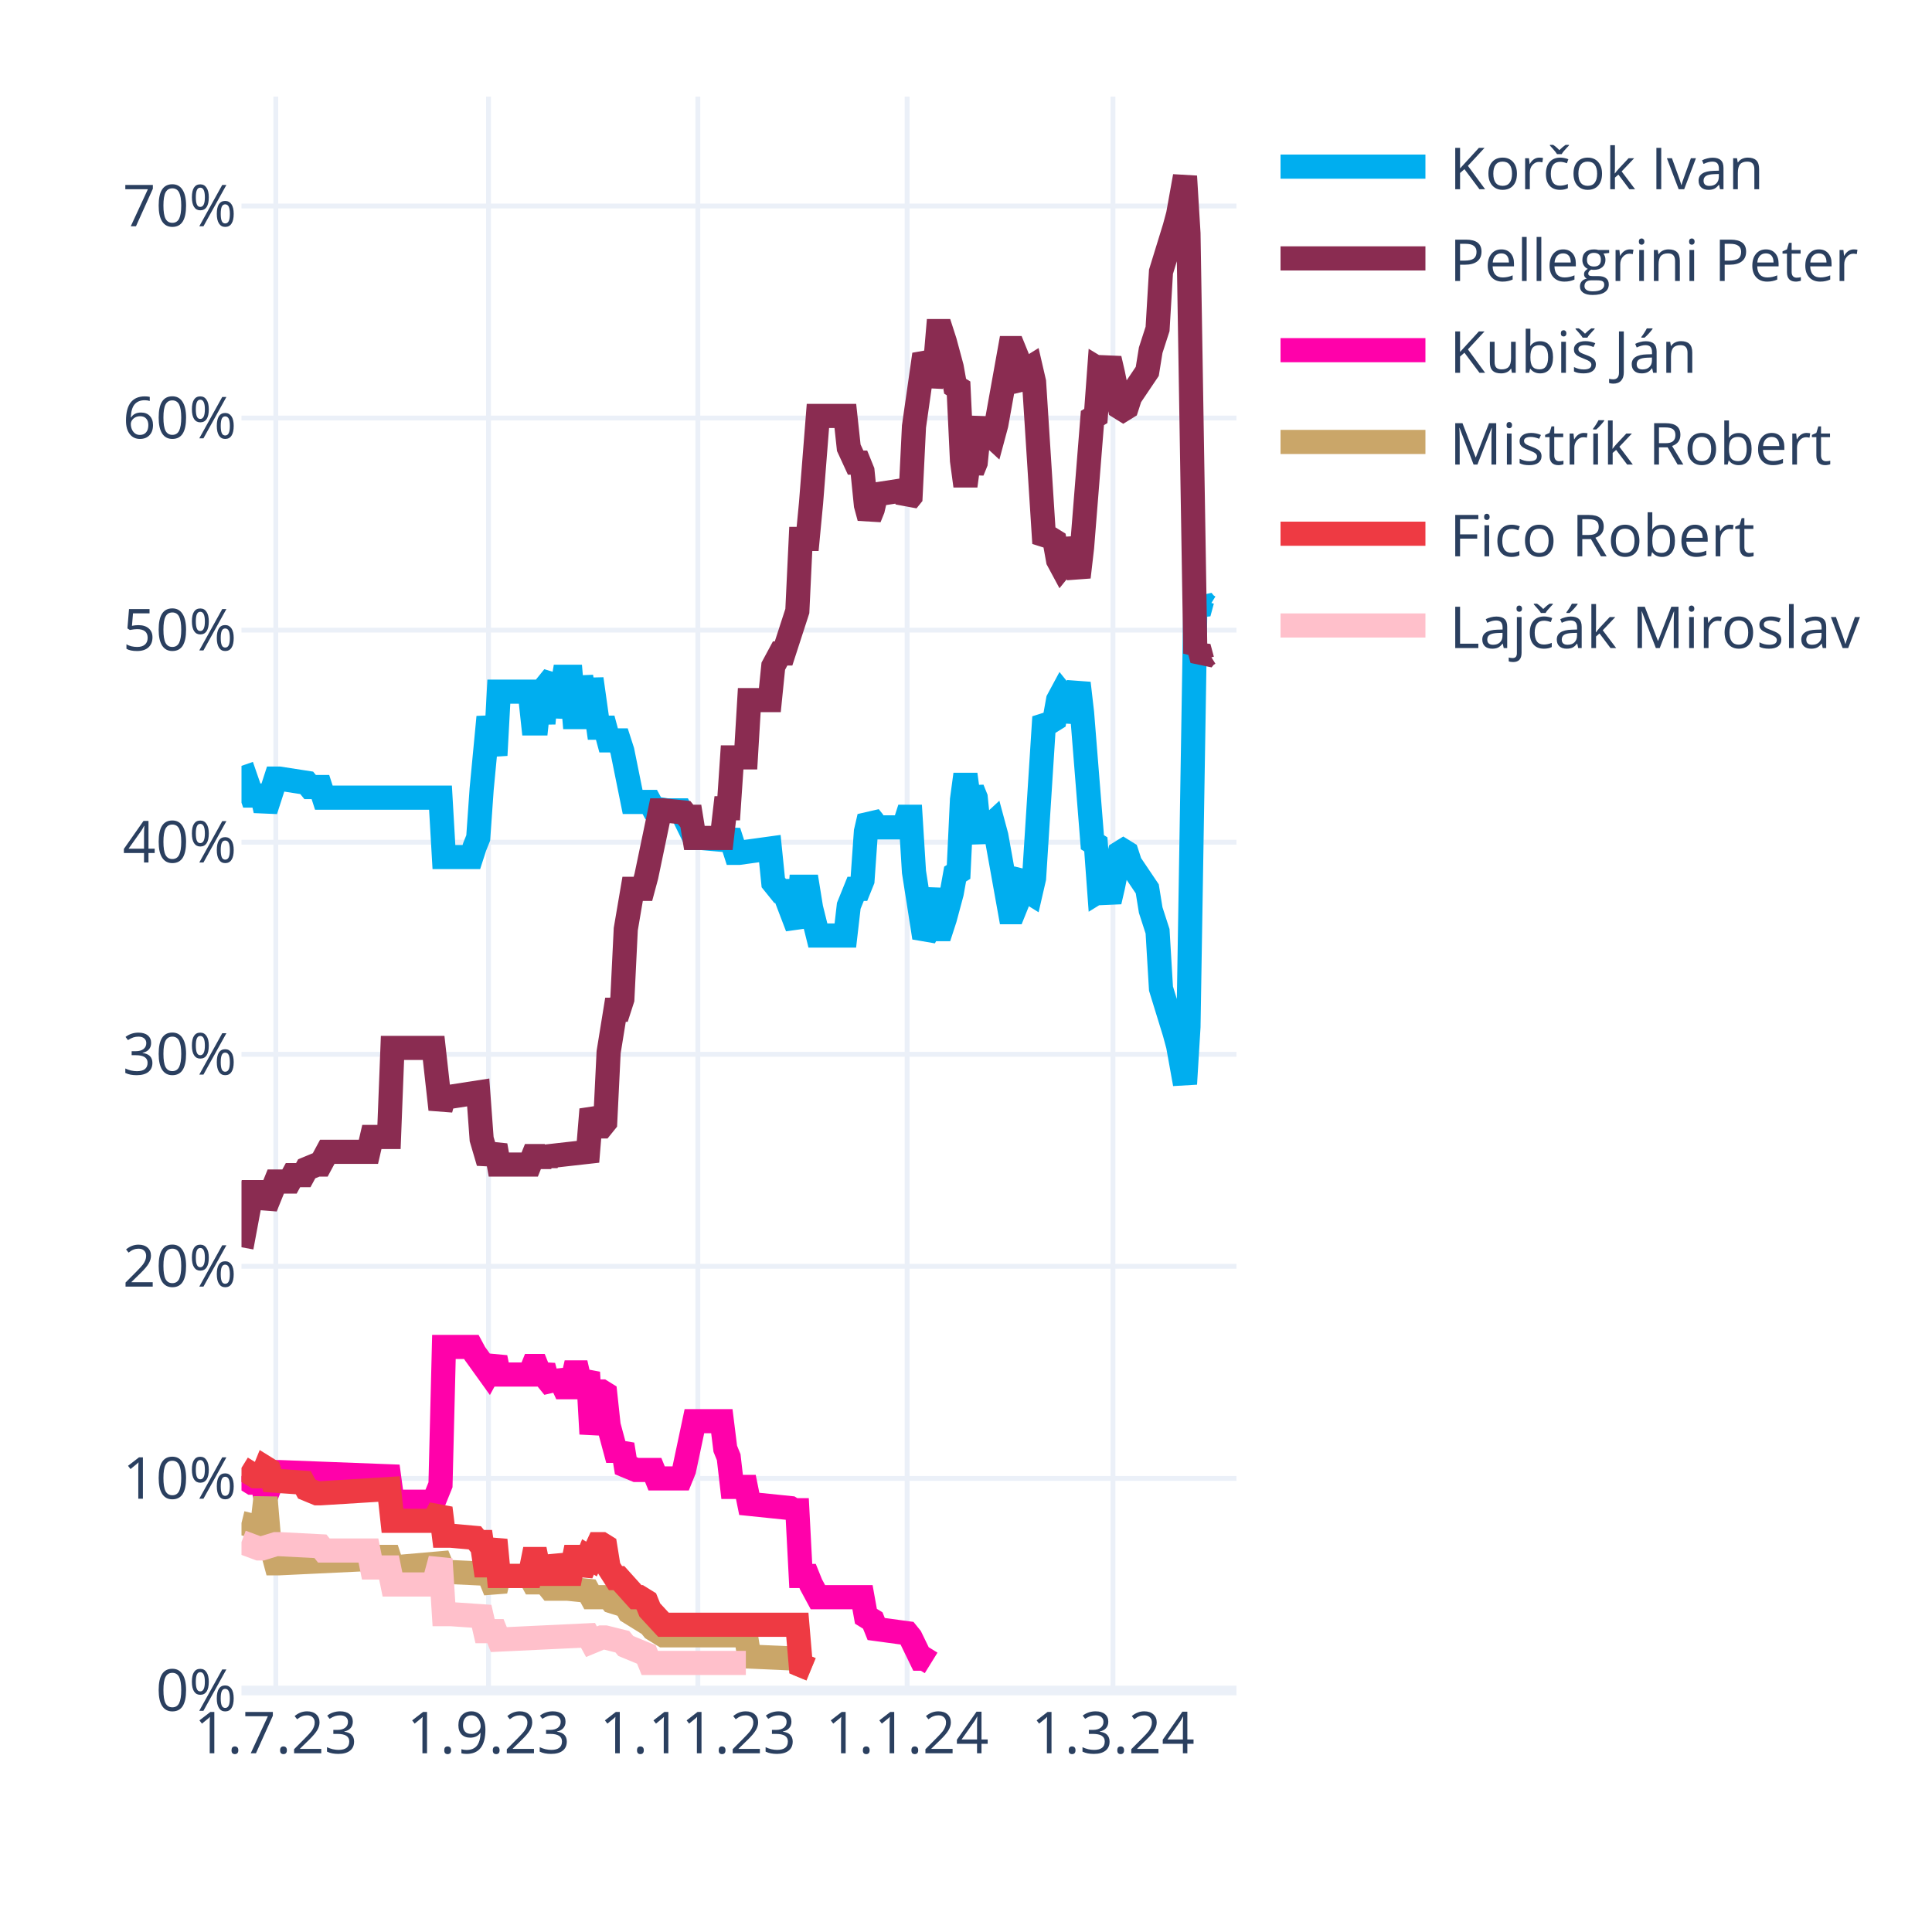
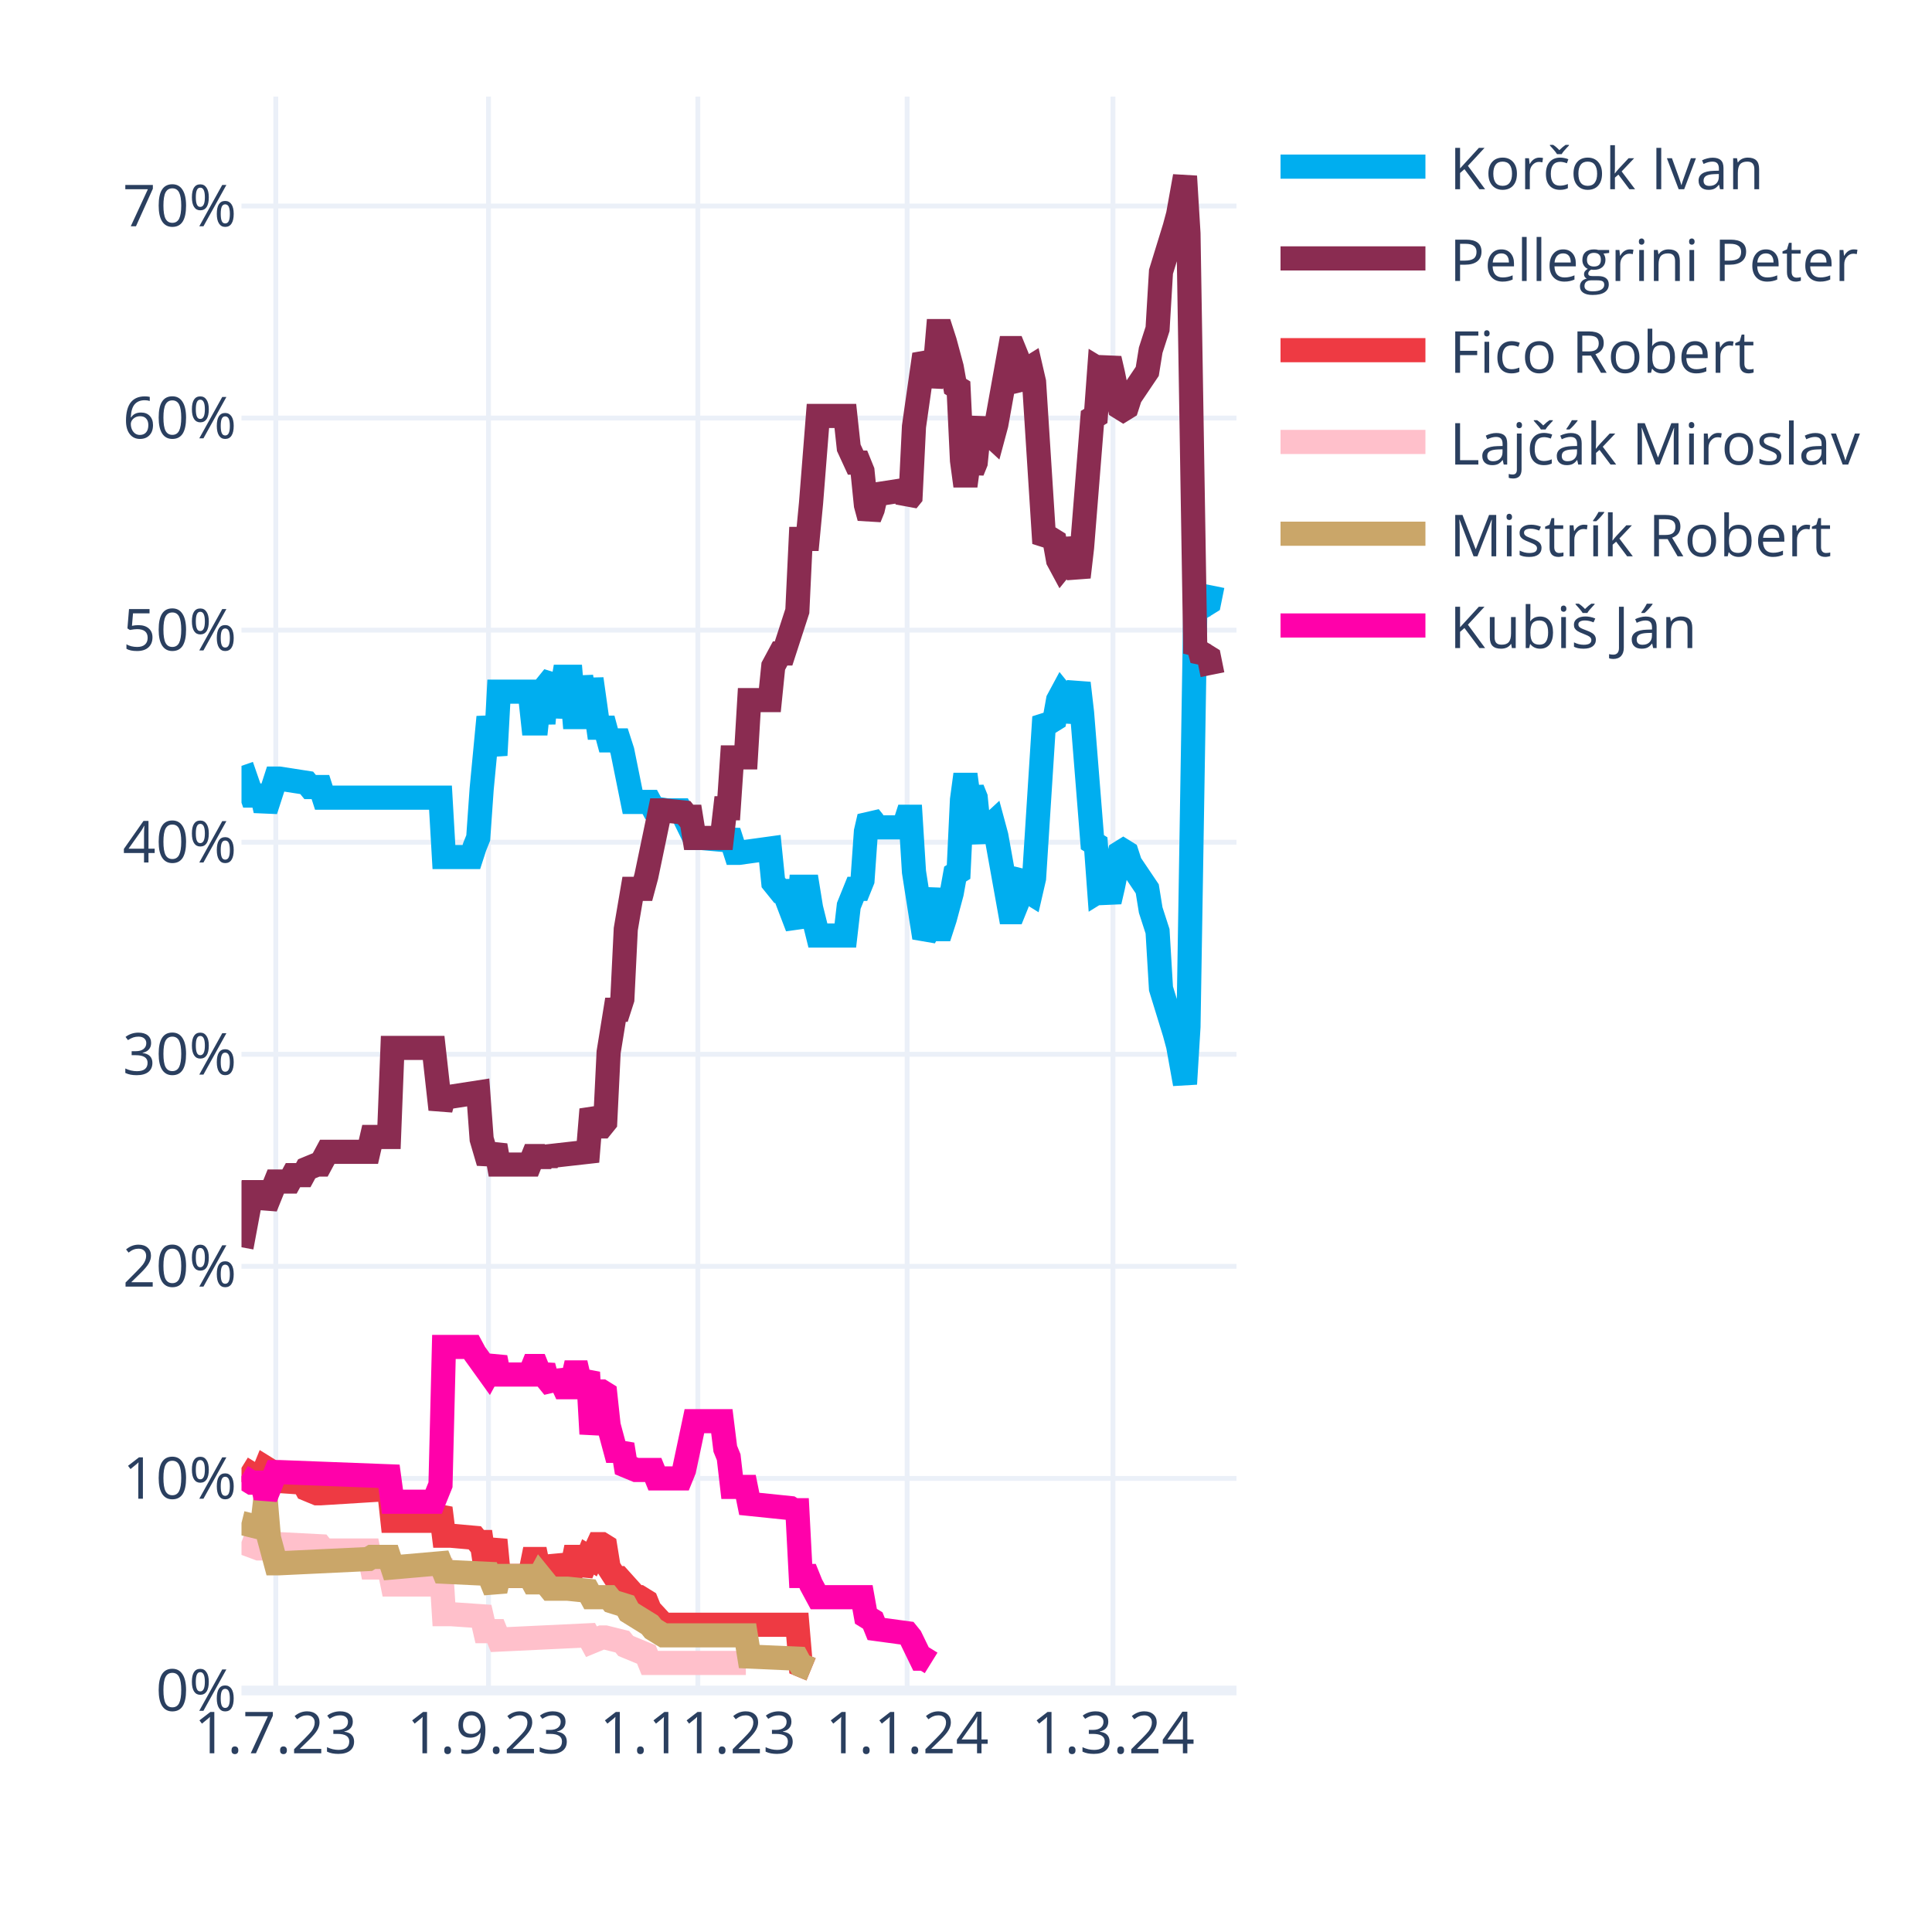
<svg xmlns="http://www.w3.org/2000/svg" class="main-svg" width="400" height="400" style="" viewBox="0 0 400 400">
  <rect x="0" y="0" width="400" height="400" style="fill: rgb(255, 255, 255); fill-opacity: 1;" />
-   <defs id="defs-260151">
+   <defs id="defs-f3e591">
    <g class="clips">
-       <clipPath id="clip260151xyplot" class="plotclip">
+       <clipPath id="clipf3e591xyplot" class="plotclip">
        <rect width="206" height="330" />
      </clipPath>
-       <clipPath class="axesclip" id="clip260151x">
+       <clipPath class="axesclip" id="clipf3e591x">
        <rect x="50" y="0" width="206" height="400" />
      </clipPath>
-       <clipPath class="axesclip" id="clip260151y">
+       <clipPath class="axesclip" id="clipf3e591y">
        <rect x="0" y="20" width="400" height="330" />
      </clipPath>
-       <clipPath class="axesclip" id="clip260151xy">
+       <clipPath class="axesclip" id="clipf3e591xy">
        <rect x="50" y="20" width="206" height="330" />
      </clipPath>
    </g>
    <g class="gradients" />
    <g class="patterns" />
  </defs>
  <g class="bglayer" />
  <g class="layer-below">
    <g class="imagelayer" />
    <g class="shapelayer" />
  </g>
  <g class="cartesianlayer">
    <g class="subplot xy">
      <g class="layer-subplot">
        <g class="shapelayer" />
        <g class="imagelayer" />
      </g>
      <g class="minor-gridlayer">
        <g class="x" />
        <g class="y" />
      </g>
      <g class="gridlayer">
        <g class="x">
          <path class="xgrid crisp" transform="translate(57.1,0)" d="M0,20v330" style="stroke: rgb(235, 240, 248); stroke-opacity: 1; stroke-width: 1px;" />
          <path class="xgrid crisp" transform="translate(101.14,0)" d="M0,20v330" style="stroke: rgb(235, 240, 248); stroke-opacity: 1; stroke-width: 1px;" />
          <path class="xgrid crisp" transform="translate(144.48,0)" d="M0,20v330" style="stroke: rgb(235, 240, 248); stroke-opacity: 1; stroke-width: 1px;" />
          <path class="xgrid crisp" transform="translate(187.81,0)" d="M0,20v330" style="stroke: rgb(235, 240, 248); stroke-opacity: 1; stroke-width: 1px;" />
          <path class="xgrid crisp" transform="translate(230.43,0)" d="M0,20v330" style="stroke: rgb(235, 240, 248); stroke-opacity: 1; stroke-width: 1px;" />
        </g>
        <g class="y">
          <path class="ygrid crisp" transform="translate(0,306.09)" d="M50,0h206" style="stroke: rgb(235, 240, 248); stroke-opacity: 1; stroke-width: 1px;" />
          <path class="ygrid crisp" transform="translate(0,262.18)" d="M50,0h206" style="stroke: rgb(235, 240, 248); stroke-opacity: 1; stroke-width: 1px;" />
          <path class="ygrid crisp" transform="translate(0,218.28)" d="M50,0h206" style="stroke: rgb(235, 240, 248); stroke-opacity: 1; stroke-width: 1px;" />
          <path class="ygrid crisp" transform="translate(0,174.37)" d="M50,0h206" style="stroke: rgb(235, 240, 248); stroke-opacity: 1; stroke-width: 1px;" />
          <path class="ygrid crisp" transform="translate(0,130.46)" d="M50,0h206" style="stroke: rgb(235, 240, 248); stroke-opacity: 1; stroke-width: 1px;" />
          <path class="ygrid crisp" transform="translate(0,86.55)" d="M50,0h206" style="stroke: rgb(235, 240, 248); stroke-opacity: 1; stroke-width: 1px;" />
          <path class="ygrid crisp" transform="translate(0,42.65)" d="M50,0h206" style="stroke: rgb(235, 240, 248); stroke-opacity: 1; stroke-width: 1px;" />
        </g>
      </g>
      <g class="zerolinelayer">
        <path class="yzl zl crisp" transform="translate(0,350)" d="M50,0h206" style="stroke: rgb(235, 240, 248); stroke-opacity: 1; stroke-width: 2px;" />
      </g>
      <path class="xlines-below" />
      <path class="ylines-below" />
      <g class="overlines-below" />
      <g class="xaxislayer-below" />
      <g class="yaxislayer-below" />
      <g class="overaxes-below" />
-       <g class="plot" transform="translate(50,20)" clip-path="url(#clip260151xyplot)">
+       <g class="plot" transform="translate(50,20)" clip-path="url(#clipf3e591xyplot)">
        <g class="scatterlayer mlayer">
-           <g class="trace scatter traceeeb1e8" style="stroke-miterlimit: 2; opacity: 1;">
-             <g class="fills" />
-             <g class="errorbars" />
-             <g class="lines">
-               <path class="js-line" d="M0,138.56L2.13,144.71L2.84,144.71L4.26,144.71L4.97,147.78L7.1,141.2L7.81,141.2L13.5,142.08L14.21,142.95L16.34,142.95L17.05,145.15L41.2,145.15L41.91,157.44L47.59,157.44L48.3,155.25L49.01,153.49L49.72,143.39L51.14,128.46L51.86,132.42L52.57,136.37L53.28,123.2L59.67,123.2L60.38,129.78L61.09,129.78L61.8,123.2L62.51,129.78L63.22,121.88L64.64,120.12L65.35,128.46L66.77,120.12L67.48,120.12L68.19,120.12L68.9,128.46L69.61,128.46L70.32,120.12L71.74,128.46L72.46,120.56L73.88,130.66L74.59,130.66L75.3,130.66L76.01,133.29L78.14,133.29L78.85,135.49L80.98,146.03L81.69,146.03L84.53,146.03L85.24,147.34L88.08,147.78L88.79,147.78L90.92,147.78L91.63,149.1L93.77,153.49L95.19,153.49L100.16,153.93L100.87,152.17L102.29,156.57L103,156.57L109.39,155.69L110.1,162.71L111.52,164.47L112.23,164.47L115.08,171.93L115.79,163.59L117.21,163.59L117.92,167.98L119.34,173.69L120.05,173.69L125.02,173.69L125.73,167.54L127.15,164.03L127.86,164.03L128.57,162.27L129.28,152.17L129.99,149.1L130.7,149.98L131.41,151.3L137.1,151.3L137.81,149.1L138.52,149.1L139.23,160.52L141.36,174.13L142.07,172.81L143.49,164.03L144.2,172.37L144.91,172.37L145.62,170.18L147.04,164.91L147.75,160.96L148.46,160.52L149.17,145.59L149.88,140.32L150.59,145.59L151.3,143.39L152.01,145.15L152.72,152.17L153.43,153.93L154.14,151.74L155.57,150.42L156.28,153.05L159.12,168.86L159.83,168.86L160.54,167.1L161.25,161.83L161.96,160.96L162.67,164.47L163.38,164.91L164.09,161.83L166.22,128.46L166.93,129.34L167.64,129.34L168.35,128.9L169.06,124.95L169.77,123.63L170.48,124.51L171.19,129.34L173.32,121.44L174.03,127.59L176.17,154.37L176.88,154.81L177.59,164.47L178.3,164.03L179.01,164.47L179.72,166.66L180.43,163.59L181.85,156.57L182.56,156.13L183.27,156.57L183.98,158.76L187.53,164.03L188.24,168.42L189.66,172.81L190.37,184.67L193.21,193.89L193.92,196.52L195.34,204.42L196.06,192.57L197.48,105.63L198.19,106.95L198.9,104.32L199.61,105.19L200.32,105.63" style="vector-effect: none; fill: none; stroke: rgb(0, 174, 239); stroke-opacity: 1; stroke-width: 5px; opacity: 1;" />
-             </g>
-             <g class="points" />
-             <g class="text" />
-           </g>
-           <g class="trace scatter trace3f7a34" style="stroke-miterlimit: 2; opacity: 1;">
-             <g class="fills" />
-             <g class="errorbars" />
-             <g class="lines">
-               <path class="js-line" d="M0,238.23L2.13,226.82L2.84,226.82L4.26,226.82L4.97,229.89L7.1,224.62L7.81,224.62L9.94,224.62L10.66,223.3L12.79,223.3L13.5,221.99L15.63,221.11L16.34,221.11L17.76,218.47L18.47,218.47L26.28,218.47L26.99,215.4L30.54,215.4L31.26,196.96L39.78,196.96L41.2,209.69L41.91,207.06L43.33,207.06L49.01,206.18L49.72,215.84L51.14,220.67L51.86,218.91L52.57,217.16L53.28,221.11L59.67,221.11L60.38,219.35L61.09,219.35L61.8,221.11L62.51,219.35L63.22,220.67L63.93,219.35L71.74,218.47L72.46,209.69L73.88,213.21L74.59,213.21L75.3,212.33L76.01,197.84L77.43,189.06L78.14,189.06L78.85,186.86L79.56,172.37L80.98,164.03L81.69,164.03L83.11,164.03L83.82,161.39L86.66,147.78L87.37,147.78L91.63,148.22L92.34,149.1L93.06,149.1L93.77,153.49L99.45,153.49L100.16,147.34L100.87,147.34L101.58,136.81L104.42,136.81L105.13,124.95L109.39,124.95L110.1,117.93L111.52,115.29L112.23,115.29L115.08,106.51L115.79,91.58L117.21,91.58L117.92,84.12L119.34,66.12L120.05,66.12L125.02,66.12L125.73,72.7L127.15,75.78L127.86,75.78L128.57,77.53L129.28,84.56L129.99,87.19L130.7,85.43L131.41,82.36L137.1,81.48L137.81,83.68L138.52,82.8L139.23,68.31L141.36,53.38L142.07,54.7L142.78,59.97L143.49,56.89L144.2,48.55L144.91,48.55L145.62,50.75L147.04,56.02L147.75,59.97L148.46,60.41L149.17,75.34L149.88,80.61L150.59,75.34L151.3,77.53L152.01,75.78L152.72,68.75L153.43,66.99L154.14,69.19L155.57,70.51L156.28,67.87L159.12,52.07L159.83,52.07L160.54,53.82L161.25,59.09L161.96,59.97L162.67,56.46L163.38,56.02L164.09,59.09L166.22,92.46L166.93,91.58L167.64,91.58L168.35,92.02L169.06,95.97L169.77,97.29L170.48,96.41L171.19,91.58L173.32,99.49L174.03,93.34L176.17,66.55L176.88,66.12L177.59,56.46L178.3,56.89L179.01,56.46L179.72,54.26L180.43,57.33L181.85,64.36L182.56,64.8L183.27,64.36L183.98,62.16L187.53,56.89L188.24,52.5L189.66,48.11L190.37,36.26L193.21,27.04L193.92,24.4L195.34,16.5L196.06,28.36L197.48,115.29L198.19,113.97L198.9,116.61L199.61,115.73L200.32,115.29" style="vector-effect: none; fill: none; stroke: rgb(138, 44, 81); stroke-opacity: 1; stroke-width: 5px; opacity: 1;" />
-             </g>
-             <g class="points" />
-             <g class="text" />
-           </g>
-           <g class="trace scatter tracede52a4" style="stroke-miterlimit: 2; opacity: 1;">
+           <g class="trace scatter trace504712" style="stroke-miterlimit: 2; opacity: 1;">
+             <g class="fills" />
+             <g class="errorbars" />
+             <g class="lines">
+               <path class="js-line" d="M0,138.56L2.13,144.71L2.84,144.71L4.26,144.71L4.97,147.78L7.1,141.2L7.81,141.2L13.5,142.08L14.21,142.95L16.34,142.95L17.05,145.15L41.2,145.15L41.91,157.44L47.59,157.44L48.3,155.25L49.01,153.49L49.72,143.39L51.14,128.46L51.86,132.42L52.57,136.37L53.28,123.2L59.67,123.2L60.38,129.78L61.09,129.78L61.8,123.2L62.51,129.78L63.22,121.88L64.64,120.12L65.35,128.46L66.77,120.12L67.48,120.12L68.19,120.12L68.9,128.46L69.61,128.46L70.32,120.12L71.74,128.46L72.46,120.56L73.88,130.66L74.59,130.66L75.3,130.66L76.01,133.29L78.14,133.29L78.85,135.49L80.98,146.03L81.69,146.03L84.53,146.03L85.24,147.34L88.08,147.78L88.79,147.78L90.92,147.78L91.63,149.1L93.77,153.49L95.19,153.49L100.16,153.93L100.87,152.17L102.29,156.57L103,156.57L109.39,155.69L110.1,162.71L111.52,164.47L112.23,164.47L115.08,171.93L115.79,163.59L117.21,163.59L117.92,167.98L119.34,173.69L120.05,173.69L125.02,173.69L125.73,167.54L127.15,164.03L127.86,164.03L128.57,162.27L129.28,152.17L129.99,149.1L130.7,149.98L131.41,151.3L137.1,151.3L137.81,149.1L138.52,149.1L139.23,160.52L141.36,174.13L142.07,172.81L143.49,164.03L144.2,172.37L144.91,172.37L145.62,170.18L147.04,164.91L147.75,160.96L148.46,160.52L149.17,145.59L149.88,140.32L150.59,145.59L151.3,143.39L152.01,145.15L152.72,152.17L153.43,153.93L154.14,151.74L155.57,150.42L156.28,153.05L159.12,168.86L159.83,168.86L160.54,167.1L161.25,161.83L161.96,160.96L162.67,164.47L163.38,164.91L164.09,161.83L166.22,128.46L166.93,129.34L167.64,129.34L168.35,128.9L169.06,124.95L169.77,123.63L170.48,124.51L171.19,129.34L173.32,121.44L174.03,127.59L176.17,154.37L176.88,154.81L177.59,164.47L178.3,164.03L179.01,164.47L179.72,166.66L180.43,163.59L181.85,156.57L182.56,156.13L183.27,156.57L183.98,158.76L187.53,164.03L188.24,168.42L189.66,172.81L190.37,184.67L193.21,193.89L193.92,196.52L195.34,204.42L196.06,192.57L197.48,105.63L198.19,106.95L198.9,104.32L199.61,105.19L200.32,104.75L201.03,101.24" style="vector-effect: none; fill: none; stroke: rgb(0, 174, 239); stroke-opacity: 1; stroke-width: 5px; opacity: 1;" />
+             </g>
+             <g class="points" />
+             <g class="text" />
+           </g>
+           <g class="trace scatter trace796138" style="stroke-miterlimit: 2; opacity: 1;">
+             <g class="fills" />
+             <g class="errorbars" />
+             <g class="lines">
+               <path class="js-line" d="M0,238.23L2.13,226.82L2.84,226.82L4.26,226.82L4.97,229.89L7.1,224.62L7.81,224.62L9.94,224.62L10.66,223.3L12.79,223.3L13.5,221.99L15.63,221.11L16.34,221.11L17.76,218.47L18.47,218.47L26.28,218.47L26.99,215.4L30.54,215.4L31.26,196.96L39.78,196.96L41.2,209.69L41.91,207.06L43.33,207.06L49.01,206.18L49.72,215.84L51.14,220.67L51.86,218.91L52.57,217.16L53.28,221.11L59.67,221.11L60.38,219.35L61.09,219.35L61.8,221.11L62.51,219.35L63.22,220.67L63.93,219.35L71.74,218.47L72.46,209.69L73.88,213.21L74.59,213.21L75.3,212.33L76.01,197.84L77.43,189.06L78.14,189.06L78.85,186.86L79.56,172.37L80.98,164.03L81.69,164.03L83.11,164.03L83.82,161.39L86.66,147.78L87.37,147.78L91.63,148.22L92.34,149.1L93.06,149.1L93.77,153.49L99.45,153.49L100.16,147.34L100.87,147.34L101.58,136.81L104.42,136.81L105.13,124.95L109.39,124.95L110.1,117.93L111.52,115.29L112.23,115.29L115.08,106.51L115.79,91.58L117.21,91.58L117.92,84.12L119.34,66.12L120.05,66.12L125.02,66.12L125.73,72.7L127.15,75.78L127.86,75.78L128.57,77.53L129.28,84.56L129.99,87.19L130.7,85.43L131.41,82.36L137.1,81.48L137.81,83.68L138.52,82.8L139.23,68.31L141.36,53.38L142.07,54.7L142.78,59.97L143.49,56.89L144.2,48.55L144.91,48.55L145.62,50.75L147.04,56.02L147.75,59.97L148.46,60.41L149.17,75.34L149.88,80.61L150.59,75.34L151.3,77.53L152.01,75.78L152.72,68.75L153.43,66.99L154.14,69.19L155.57,70.51L156.28,67.87L159.12,52.07L159.83,52.07L160.54,53.82L161.25,59.09L161.96,59.97L162.67,56.46L163.38,56.02L164.09,59.09L166.22,92.46L166.93,91.58L167.64,91.58L168.35,92.02L169.06,95.97L169.77,97.29L170.48,96.41L171.19,91.58L173.32,99.49L174.03,93.34L176.17,66.55L176.88,66.12L177.59,56.46L178.3,56.89L179.01,56.46L179.72,54.26L180.43,57.33L181.85,64.36L182.56,64.8L183.27,64.36L183.98,62.16L187.53,56.89L188.24,52.5L189.66,48.11L190.37,36.26L193.21,27.04L193.92,24.4L195.34,16.5L196.06,28.36L197.48,115.29L198.19,113.97L198.9,116.61L199.61,115.73L200.32,116.17L201.03,119.68" style="vector-effect: none; fill: none; stroke: rgb(138, 44, 81); stroke-opacity: 1; stroke-width: 5px; opacity: 1;" />
+             </g>
+             <g class="points" />
+             <g class="text" />
+           </g>
+           <g class="trace scatter traceb96a5e" style="stroke-miterlimit: 2; opacity: 1;">
+             <g class="fills" />
+             <g class="errorbars" />
+             <g class="lines">
+               <path class="js-line" d="M0,283.9L2.84,285.65L3.55,285.65L4.26,285.65L4.97,283.9L5.68,284.34L6.39,286.53L12.79,286.97L13.5,288.29L15.63,289.17L16.34,289.17L30.54,288.29L31.26,294.87L39.78,294.87L41.2,292.24L41.91,297.95L43.33,297.95L48.3,298.39L49.01,299.26L49.72,299.26L50.43,304.09L51.14,304.09L51.86,301.46L52.57,298.83L53.28,306.29L59.67,306.29L60.38,302.78L61.09,302.78L61.8,306.29L62.51,302.78L63.22,305.85L64.64,305.85L65.35,302.34L66.77,305.85L67.48,305.85L68.19,305.85L68.9,302.34L69.61,302.34L70.32,305.85L71.74,302.34L72.46,302.78L73.88,299.7L74.59,299.7L75.3,300.14L76.01,304.53L77.43,306.73L78.14,306.73L81.69,310.68L82.4,310.68L83.82,311.56L84.53,313.32L87.37,316.39L88.08,316.39L115.08,316.39L115.79,324.73L117.92,325.61" style="vector-effect: none; fill: none; stroke: rgb(238, 58, 67); stroke-opacity: 1; stroke-width: 5px; opacity: 1;" />
+             </g>
+             <g class="points" />
+             <g class="text" />
+           </g>
+           <g class="trace scatter trace2b5996" style="stroke-miterlimit: 2; opacity: 1;">
+             <g class="fills" />
+             <g class="errorbars" />
+             <g class="lines">
+               <path class="js-line" d="M0,299.26L3.55,300.58L4.26,300.58L7.1,299.7L7.81,299.7L16.34,300.14L17.05,301.02L26.28,301.02L26.99,304.53L30.54,304.53L31.26,308.05L39.78,308.05L41.2,302.78L41.91,314.19L43.33,314.19L49.72,314.63L50.43,317.71L52.57,317.71L53.28,319.46L71.74,318.58L72.46,319.9L74.59,319.02L75.3,319.02L78.85,319.9L79.56,320.78L83.82,322.54L84.53,324.29L104.42,324.29" style="vector-effect: none; fill: none; stroke: rgb(255, 192, 203); stroke-opacity: 1; stroke-width: 5px; opacity: 1;" />
+             </g>
+             <g class="points" />
+             <g class="text" />
+           </g>
+           <g class="trace scatter traceda5bbe" style="stroke-miterlimit: 2; opacity: 1;">
+             <g class="fills" />
+             <g class="errorbars" />
+             <g class="lines">
+               <path class="js-line" d="M0,295.31L3.55,296.19L4.26,296.19L4.97,290.04L5.68,298.39L7.1,303.66L7.81,303.66L26.28,302.78L26.99,302.34L30.54,302.34L31.26,304.53L41.2,303.66L41.91,305.41L51.14,305.85L51.86,307.61L52.57,309.36L53.28,306.29L59.67,306.29L60.38,307.61L61.09,307.61L61.8,306.29L63.93,308.92L64.64,308.92L66.77,308.92L67.48,308.92L71.74,309.36L72.46,310.68L76.01,310.68L76.72,311.56L79.56,312.44L80.27,313.75L84.53,316.39L85.24,317.27L87.37,318.58L88.08,318.58L104.42,318.58L105.13,322.97L115.08,323.41L115.79,324.73L117.92,325.61" style="vector-effect: none; fill: none; stroke: rgb(202, 166, 105); stroke-opacity: 1; stroke-width: 5px; opacity: 1;" />
+             </g>
+             <g class="points" />
+             <g class="text" />
+           </g>
+           <g class="trace scatter trace6437e1" style="stroke-miterlimit: 2; opacity: 1;">
            <g class="fills" />
            <g class="errorbars" />
            <g class="lines">
              <path class="js-line" d="M0,285.65L2.13,286.97L2.84,286.97L4.26,286.97L4.97,290.04L7.1,284.78L7.81,284.78L30.54,285.65L31.26,290.92L39.78,290.92L41.2,287.41L41.91,258.87L43.33,258.87L47.59,258.87L48.3,260.19L51.14,264.14L51.86,262.82L52.57,261.07L53.28,264.58L59.67,264.58L60.38,262.82L61.09,262.82L61.8,264.58L62.51,262.82L63.22,265.46L64.64,267.21L65.35,264.14L66.77,267.21L67.48,267.21L68.19,267.21L68.9,264.14L69.61,264.14L70.32,267.21L71.74,264.14L72.46,276.87L73.88,268.09L74.59,268.09L75.3,268.53L76.01,275.12L77.43,280.38L78.14,280.38L78.85,279.07L79.56,283.46L81.69,284.34L82.4,284.34L85.24,284.34L85.95,286.09L90.92,286.09L91.63,284.34L93.77,274.24L95.19,274.24L99.45,274.24L100.16,279.95L100.87,281.7L101.58,287.85L104.42,287.85L105.13,291.36L113.66,292.24L114.37,292.68L115.08,292.68L115.79,306.29L117.21,306.29L117.92,308.05L119.34,310.68L120.05,310.68L128.57,310.68L129.28,314.63L130.7,315.51L131.41,317.27L137.81,318.14L138.52,319.02L140.65,323.41L141.36,323.41L142.78,324.29" style="vector-effect: none; fill: none; stroke: rgb(255, 1, 170); stroke-opacity: 1; stroke-width: 5px; opacity: 1;" />
-             </g>
-             <g class="points" />
-             <g class="text" />
-           </g>
-           <g class="trace scatter trace9aeb0f" style="stroke-miterlimit: 2; opacity: 1;">
-             <g class="fills" />
-             <g class="errorbars" />
-             <g class="lines">
-               <path class="js-line" d="M0,295.31L3.55,296.19L4.26,296.19L4.97,290.04L5.68,298.39L7.1,303.66L7.81,303.66L26.28,302.78L26.99,302.34L30.54,302.34L31.26,304.53L41.2,303.66L41.91,305.41L51.14,305.85L51.86,307.61L52.57,309.36L53.28,306.29L59.67,306.29L60.38,307.61L61.09,307.61L61.8,306.29L63.93,308.92L64.64,308.92L66.77,308.92L67.48,308.92L71.74,309.36L72.46,310.68L76.01,310.68L76.72,311.56L79.56,312.44L80.27,313.75L84.53,316.39L85.24,317.27L87.37,318.58L88.08,318.58L104.42,318.58L105.13,322.97L115.08,323.41L115.79,324.73L117.92,325.61" style="vector-effect: none; fill: none; stroke: rgb(202, 166, 105); stroke-opacity: 1; stroke-width: 5px; opacity: 1;" />
-             </g>
-             <g class="points" />
-             <g class="text" />
-           </g>
-           <g class="trace scatter tracef9f214" style="stroke-miterlimit: 2; opacity: 1;">
-             <g class="fills" />
-             <g class="errorbars" />
-             <g class="lines">
-               <path class="js-line" d="M0,283.9L2.84,285.65L3.55,285.65L4.26,285.65L4.97,283.9L5.68,284.34L6.39,286.53L12.79,286.97L13.5,288.29L15.63,289.17L16.34,289.17L30.54,288.29L31.26,294.87L39.78,294.87L41.2,292.24L41.91,297.95L43.33,297.95L48.3,298.39L49.01,299.26L49.72,299.26L50.43,304.09L51.14,304.09L51.86,301.46L52.57,298.83L53.28,306.29L59.67,306.29L60.38,302.78L61.09,302.78L61.8,306.29L62.51,302.78L63.22,305.85L64.64,305.85L65.35,302.34L66.77,305.85L67.48,305.85L68.19,305.85L68.9,302.34L69.61,302.34L70.32,305.85L71.74,302.34L72.46,302.78L73.88,299.7L74.59,299.7L75.3,300.14L76.01,304.53L77.43,306.73L78.14,306.73L81.69,310.68L82.4,310.68L83.82,311.56L84.53,313.32L87.37,316.39L88.08,316.39L115.08,316.39L115.79,324.73L117.92,325.61" style="vector-effect: none; fill: none; stroke: rgb(238, 58, 67); stroke-opacity: 1; stroke-width: 5px; opacity: 1;" />
-             </g>
-             <g class="points" />
-             <g class="text" />
-           </g>
-           <g class="trace scatter trace08ee7c" style="stroke-miterlimit: 2; opacity: 1;">
-             <g class="fills" />
-             <g class="errorbars" />
-             <g class="lines">
-               <path class="js-line" d="M0,299.26L3.55,300.58L4.26,300.58L7.1,299.7L7.81,299.7L16.34,300.14L17.05,301.02L26.28,301.02L26.99,304.53L30.54,304.53L31.26,308.05L39.78,308.05L41.2,302.78L41.91,314.19L43.33,314.19L49.72,314.63L50.43,317.71L52.57,317.71L53.28,319.46L71.74,318.58L72.46,319.9L74.59,319.02L75.3,319.02L78.85,319.9L79.56,320.78L83.82,322.54L84.53,324.29L104.42,324.29" style="vector-effect: none; fill: none; stroke: rgb(255, 192, 203); stroke-opacity: 1; stroke-width: 5px; opacity: 1;" />
            </g>
            <g class="points" />
            <g class="text" />
          </g>
        </g>
      </g>
      <g class="overplot" />
      <path class="xlines-above crisp" d="M0,0" style="fill: none;" />
      <path class="ylines-above crisp" d="M0,0" style="fill: none;" />
      <g class="overlines-above" />
      <g class="xaxislayer-above">
        <g class="xtick">
          <text text-anchor="middle" x="0" y="363" transform="translate(57.1,0)" style="font-family: 'Open Sans', verdana, arial, sans-serif; font-size: 12px; fill: rgb(42, 63, 95); fill-opacity: 1; white-space: pre; opacity: 1;">1.7.23</text>
        </g>
        <g class="xtick">
          <text text-anchor="middle" x="0" y="363" style="font-family: 'Open Sans', verdana, arial, sans-serif; font-size: 12px; fill: rgb(42, 63, 95); fill-opacity: 1; white-space: pre; opacity: 1;" transform="translate(101.14,0)">1.9.23</text>
        </g>
        <g class="xtick">
          <text text-anchor="middle" x="0" y="363" style="font-family: 'Open Sans', verdana, arial, sans-serif; font-size: 12px; fill: rgb(42, 63, 95); fill-opacity: 1; white-space: pre; opacity: 1;" transform="translate(144.48,0)">1.11.23</text>
        </g>
        <g class="xtick">
          <text text-anchor="middle" x="0" y="363" style="font-family: 'Open Sans', verdana, arial, sans-serif; font-size: 12px; fill: rgb(42, 63, 95); fill-opacity: 1; white-space: pre; opacity: 1;" transform="translate(187.81,0)">1.1.24</text>
        </g>
        <g class="xtick">
          <text text-anchor="middle" x="0" y="363" style="font-family: 'Open Sans', verdana, arial, sans-serif; font-size: 12px; fill: rgb(42, 63, 95); fill-opacity: 1; white-space: pre; opacity: 1;" transform="translate(230.43,0)">1.3.24</text>
        </g>
      </g>
      <g class="yaxislayer-above">
        <g class="ytick">
          <text text-anchor="end" x="49" y="4.2" transform="translate(0,350)" style="font-family: 'Open Sans', verdana, arial, sans-serif; font-size: 12px; fill: rgb(42, 63, 95); fill-opacity: 1; white-space: pre; opacity: 1;">0%</text>
        </g>
        <g class="ytick">
          <text text-anchor="end" x="49" y="4.2" style="font-family: 'Open Sans', verdana, arial, sans-serif; font-size: 12px; fill: rgb(42, 63, 95); fill-opacity: 1; white-space: pre; opacity: 1;" transform="translate(0,306.09)">10%</text>
        </g>
        <g class="ytick">
          <text text-anchor="end" x="49" y="4.2" style="font-family: 'Open Sans', verdana, arial, sans-serif; font-size: 12px; fill: rgb(42, 63, 95); fill-opacity: 1; white-space: pre; opacity: 1;" transform="translate(0,262.18)">20%</text>
        </g>
        <g class="ytick">
          <text text-anchor="end" x="49" y="4.2" style="font-family: 'Open Sans', verdana, arial, sans-serif; font-size: 12px; fill: rgb(42, 63, 95); fill-opacity: 1; white-space: pre; opacity: 1;" transform="translate(0,218.28)">30%</text>
        </g>
        <g class="ytick">
          <text text-anchor="end" x="49" y="4.2" style="font-family: 'Open Sans', verdana, arial, sans-serif; font-size: 12px; fill: rgb(42, 63, 95); fill-opacity: 1; white-space: pre; opacity: 1;" transform="translate(0,174.37)">40%</text>
        </g>
        <g class="ytick">
          <text text-anchor="end" x="49" y="4.2" style="font-family: 'Open Sans', verdana, arial, sans-serif; font-size: 12px; fill: rgb(42, 63, 95); fill-opacity: 1; white-space: pre; opacity: 1;" transform="translate(0,130.46)">50%</text>
        </g>
        <g class="ytick">
          <text text-anchor="end" x="49" y="4.2" style="font-family: 'Open Sans', verdana, arial, sans-serif; font-size: 12px; fill: rgb(42, 63, 95); fill-opacity: 1; white-space: pre; opacity: 1;" transform="translate(0,86.55)">60%</text>
        </g>
        <g class="ytick">
          <text text-anchor="end" x="49" y="4.2" style="font-family: 'Open Sans', verdana, arial, sans-serif; font-size: 12px; fill: rgb(42, 63, 95); fill-opacity: 1; white-space: pre; opacity: 1;" transform="translate(0,42.65)">70%</text>
        </g>
      </g>
      <g class="overaxes-above" />
    </g>
  </g>
  <g class="polarlayer" />
  <g class="smithlayer" />
  <g class="ternarylayer" />
  <g class="geolayer" />
  <g class="funnelarealayer" />
  <g class="pielayer" />
  <g class="iciclelayer" />
  <g class="treemaplayer" />
  <g class="sunburstlayer" />
  <g class="glimages" />
-   <defs id="topdefs-260151">
+   <defs id="topdefs-f3e591">
    <g class="clips" />
-     <clipPath id="legend260151">
+     <clipPath id="legendf3e591">
      <rect width="128" height="124" x="0" y="0" />
    </clipPath>
  </defs>
  <g class="layer-above">
    <g class="imagelayer" />
    <g class="shapelayer" />
  </g>
  <g class="infolayer">
    <g class="legend" pointer-events="all" transform="translate(260.12,20)">
      <rect class="bg" shape-rendering="crispEdges" width="128" height="124" x="0" y="0" style="stroke: rgb(68, 68, 68); stroke-opacity: 1; fill: rgb(255, 255, 255); fill-opacity: 1; stroke-width: 0px;" />
-       <g class="scrollbox" transform="" clip-path="url(#legend260151)">
+       <g class="scrollbox" transform="" clip-path="url(#legendf3e591)">
        <g class="groups">
          <g class="traces" transform="translate(0,14.5)" style="opacity: 1;">
            <text class="legendtext" text-anchor="start" x="40" y="4.68" style="font-family: 'Open Sans', verdana, arial, sans-serif; font-size: 12px; fill: rgb(42, 63, 95); fill-opacity: 1; white-space: pre;">Korčok Ivan</text>
            <g class="layers" style="opacity: 1;">
              <g class="legendfill" />
              <g class="legendlines">
                <path class="js-line" d="M5,0h30" style="fill: none; stroke: rgb(0, 174, 239); stroke-opacity: 1; stroke-width: 5px;" />
              </g>
              <g class="legendsymbols">
                <g class="legendpoints" />
              </g>
            </g>
            <rect class="legendtoggle" x="0" y="-9.5" width="122.703" height="19" style="fill: rgb(0, 0, 0); fill-opacity: 0;" />
          </g>
          <g class="traces" transform="translate(0,33.5)" style="opacity: 1;">
            <text class="legendtext" text-anchor="start" x="40" y="4.68" style="font-family: 'Open Sans', verdana, arial, sans-serif; font-size: 12px; fill: rgb(42, 63, 95); fill-opacity: 1; white-space: pre;">Pellegrini Peter</text>
            <g class="layers" style="opacity: 1;">
              <g class="legendfill" />
              <g class="legendlines">
                <path class="js-line" d="M5,0h30" style="fill: none; stroke: rgb(138, 44, 81); stroke-opacity: 1; stroke-width: 5px;" />
              </g>
              <g class="legendsymbols">
                <g class="legendpoints" />
              </g>
            </g>
            <rect class="legendtoggle" x="0" y="-9.5" width="122.703" height="19" style="fill: rgb(0, 0, 0); fill-opacity: 0;" />
          </g>
          <g class="traces" transform="translate(0,52.5)" style="opacity: 1;">
+             <text class="legendtext" text-anchor="start" x="40" y="4.68" style="font-family: 'Open Sans', verdana, arial, sans-serif; font-size: 12px; fill: rgb(42, 63, 95); fill-opacity: 1; white-space: pre;">Fico Robert</text>
+             <g class="layers" style="opacity: 1;">
+               <g class="legendfill" />
+               <g class="legendlines">
+                 <path class="js-line" d="M5,0h30" style="fill: none; stroke: rgb(238, 58, 67); stroke-opacity: 1; stroke-width: 5px;" />
+               </g>
+               <g class="legendsymbols">
+                 <g class="legendpoints" />
+               </g>
+             </g>
+             <rect class="legendtoggle" x="0" y="-9.5" width="122.703" height="19" style="fill: rgb(0, 0, 0); fill-opacity: 0;" />
+           </g>
+           <g class="traces" transform="translate(0,71.5)" style="opacity: 1;">
+             <text class="legendtext" text-anchor="start" x="40" y="4.68" style="font-family: 'Open Sans', verdana, arial, sans-serif; font-size: 12px; fill: rgb(42, 63, 95); fill-opacity: 1; white-space: pre;">Lajčák Miroslav</text>
+             <g class="layers" style="opacity: 1;">
+               <g class="legendfill" />
+               <g class="legendlines">
+                 <path class="js-line" d="M5,0h30" style="fill: none; stroke: rgb(255, 192, 203); stroke-opacity: 1; stroke-width: 5px;" />
+               </g>
+               <g class="legendsymbols">
+                 <g class="legendpoints" />
+               </g>
+             </g>
+             <rect class="legendtoggle" x="0" y="-9.5" width="122.703" height="19" style="fill: rgb(0, 0, 0); fill-opacity: 0;" />
+           </g>
+           <g class="traces" transform="translate(0,90.5)" style="opacity: 1;">
+             <text class="legendtext" text-anchor="start" x="40" y="4.68" style="font-family: 'Open Sans', verdana, arial, sans-serif; font-size: 12px; fill: rgb(42, 63, 95); fill-opacity: 1; white-space: pre;">Mistrík Robert</text>
+             <g class="layers" style="opacity: 1;">
+               <g class="legendfill" />
+               <g class="legendlines">
+                 <path class="js-line" d="M5,0h30" style="fill: none; stroke: rgb(202, 166, 105); stroke-opacity: 1; stroke-width: 5px;" />
+               </g>
+               <g class="legendsymbols">
+                 <g class="legendpoints" />
+               </g>
+             </g>
+             <rect class="legendtoggle" x="0" y="-9.5" width="122.703" height="19" style="fill: rgb(0, 0, 0); fill-opacity: 0;" />
+           </g>
+           <g class="traces" transform="translate(0,109.5)" style="opacity: 1;">
            <text class="legendtext" text-anchor="start" x="40" y="4.68" style="font-family: 'Open Sans', verdana, arial, sans-serif; font-size: 12px; fill: rgb(42, 63, 95); fill-opacity: 1; white-space: pre;">Kubiš Ján</text>
            <g class="layers" style="opacity: 1;">
              <g class="legendfill" />
              <g class="legendlines">
                <path class="js-line" d="M5,0h30" style="fill: none; stroke: rgb(255, 1, 170); stroke-opacity: 1; stroke-width: 5px;" />
-               </g>
-               <g class="legendsymbols">
-                 <g class="legendpoints" />
-               </g>
-             </g>
-             <rect class="legendtoggle" x="0" y="-9.5" width="122.703" height="19" style="fill: rgb(0, 0, 0); fill-opacity: 0;" />
-           </g>
-           <g class="traces" transform="translate(0,71.5)" style="opacity: 1;">
-             <text class="legendtext" text-anchor="start" x="40" y="4.68" style="font-family: 'Open Sans', verdana, arial, sans-serif; font-size: 12px; fill: rgb(42, 63, 95); fill-opacity: 1; white-space: pre;">Mistrík Robert</text>
-             <g class="layers" style="opacity: 1;">
-               <g class="legendfill" />
-               <g class="legendlines">
-                 <path class="js-line" d="M5,0h30" style="fill: none; stroke: rgb(202, 166, 105); stroke-opacity: 1; stroke-width: 5px;" />
-               </g>
-               <g class="legendsymbols">
-                 <g class="legendpoints" />
-               </g>
-             </g>
-             <rect class="legendtoggle" x="0" y="-9.5" width="122.703" height="19" style="fill: rgb(0, 0, 0); fill-opacity: 0;" />
-           </g>
-           <g class="traces" transform="translate(0,90.5)" style="opacity: 1;">
-             <text class="legendtext" text-anchor="start" x="40" y="4.68" style="font-family: 'Open Sans', verdana, arial, sans-serif; font-size: 12px; fill: rgb(42, 63, 95); fill-opacity: 1; white-space: pre;">Fico Robert</text>
-             <g class="layers" style="opacity: 1;">
-               <g class="legendfill" />
-               <g class="legendlines">
-                 <path class="js-line" d="M5,0h30" style="fill: none; stroke: rgb(238, 58, 67); stroke-opacity: 1; stroke-width: 5px;" />
-               </g>
-               <g class="legendsymbols">
-                 <g class="legendpoints" />
-               </g>
-             </g>
-             <rect class="legendtoggle" x="0" y="-9.5" width="122.703" height="19" style="fill: rgb(0, 0, 0); fill-opacity: 0;" />
-           </g>
-           <g class="traces" transform="translate(0,109.5)" style="opacity: 1;">
-             <text class="legendtext" text-anchor="start" x="40" y="4.68" style="font-family: 'Open Sans', verdana, arial, sans-serif; font-size: 12px; fill: rgb(42, 63, 95); fill-opacity: 1; white-space: pre;">Lajčák Miroslav</text>
-             <g class="layers" style="opacity: 1;">
-               <g class="legendfill" />
-               <g class="legendlines">
-                 <path class="js-line" d="M5,0h30" style="fill: none; stroke: rgb(255, 192, 203); stroke-opacity: 1; stroke-width: 5px;" />
              </g>
              <g class="legendsymbols">
                <g class="legendpoints" />
              </g>
            </g>
            <rect class="legendtoggle" x="0" y="-9.5" width="122.703" height="19" style="fill: rgb(0, 0, 0); fill-opacity: 0;" />
          </g>
        </g>
      </g>
      <rect class="scrollbar" rx="20" ry="3" width="0" height="0" x="0" y="0" style="fill: rgb(128, 139, 164); fill-opacity: 1;" />
    </g>
    <g class="g-gtitle" />
    <g class="g-xtitle" />
    <g class="g-ytitle" />
  </g>
</svg>
